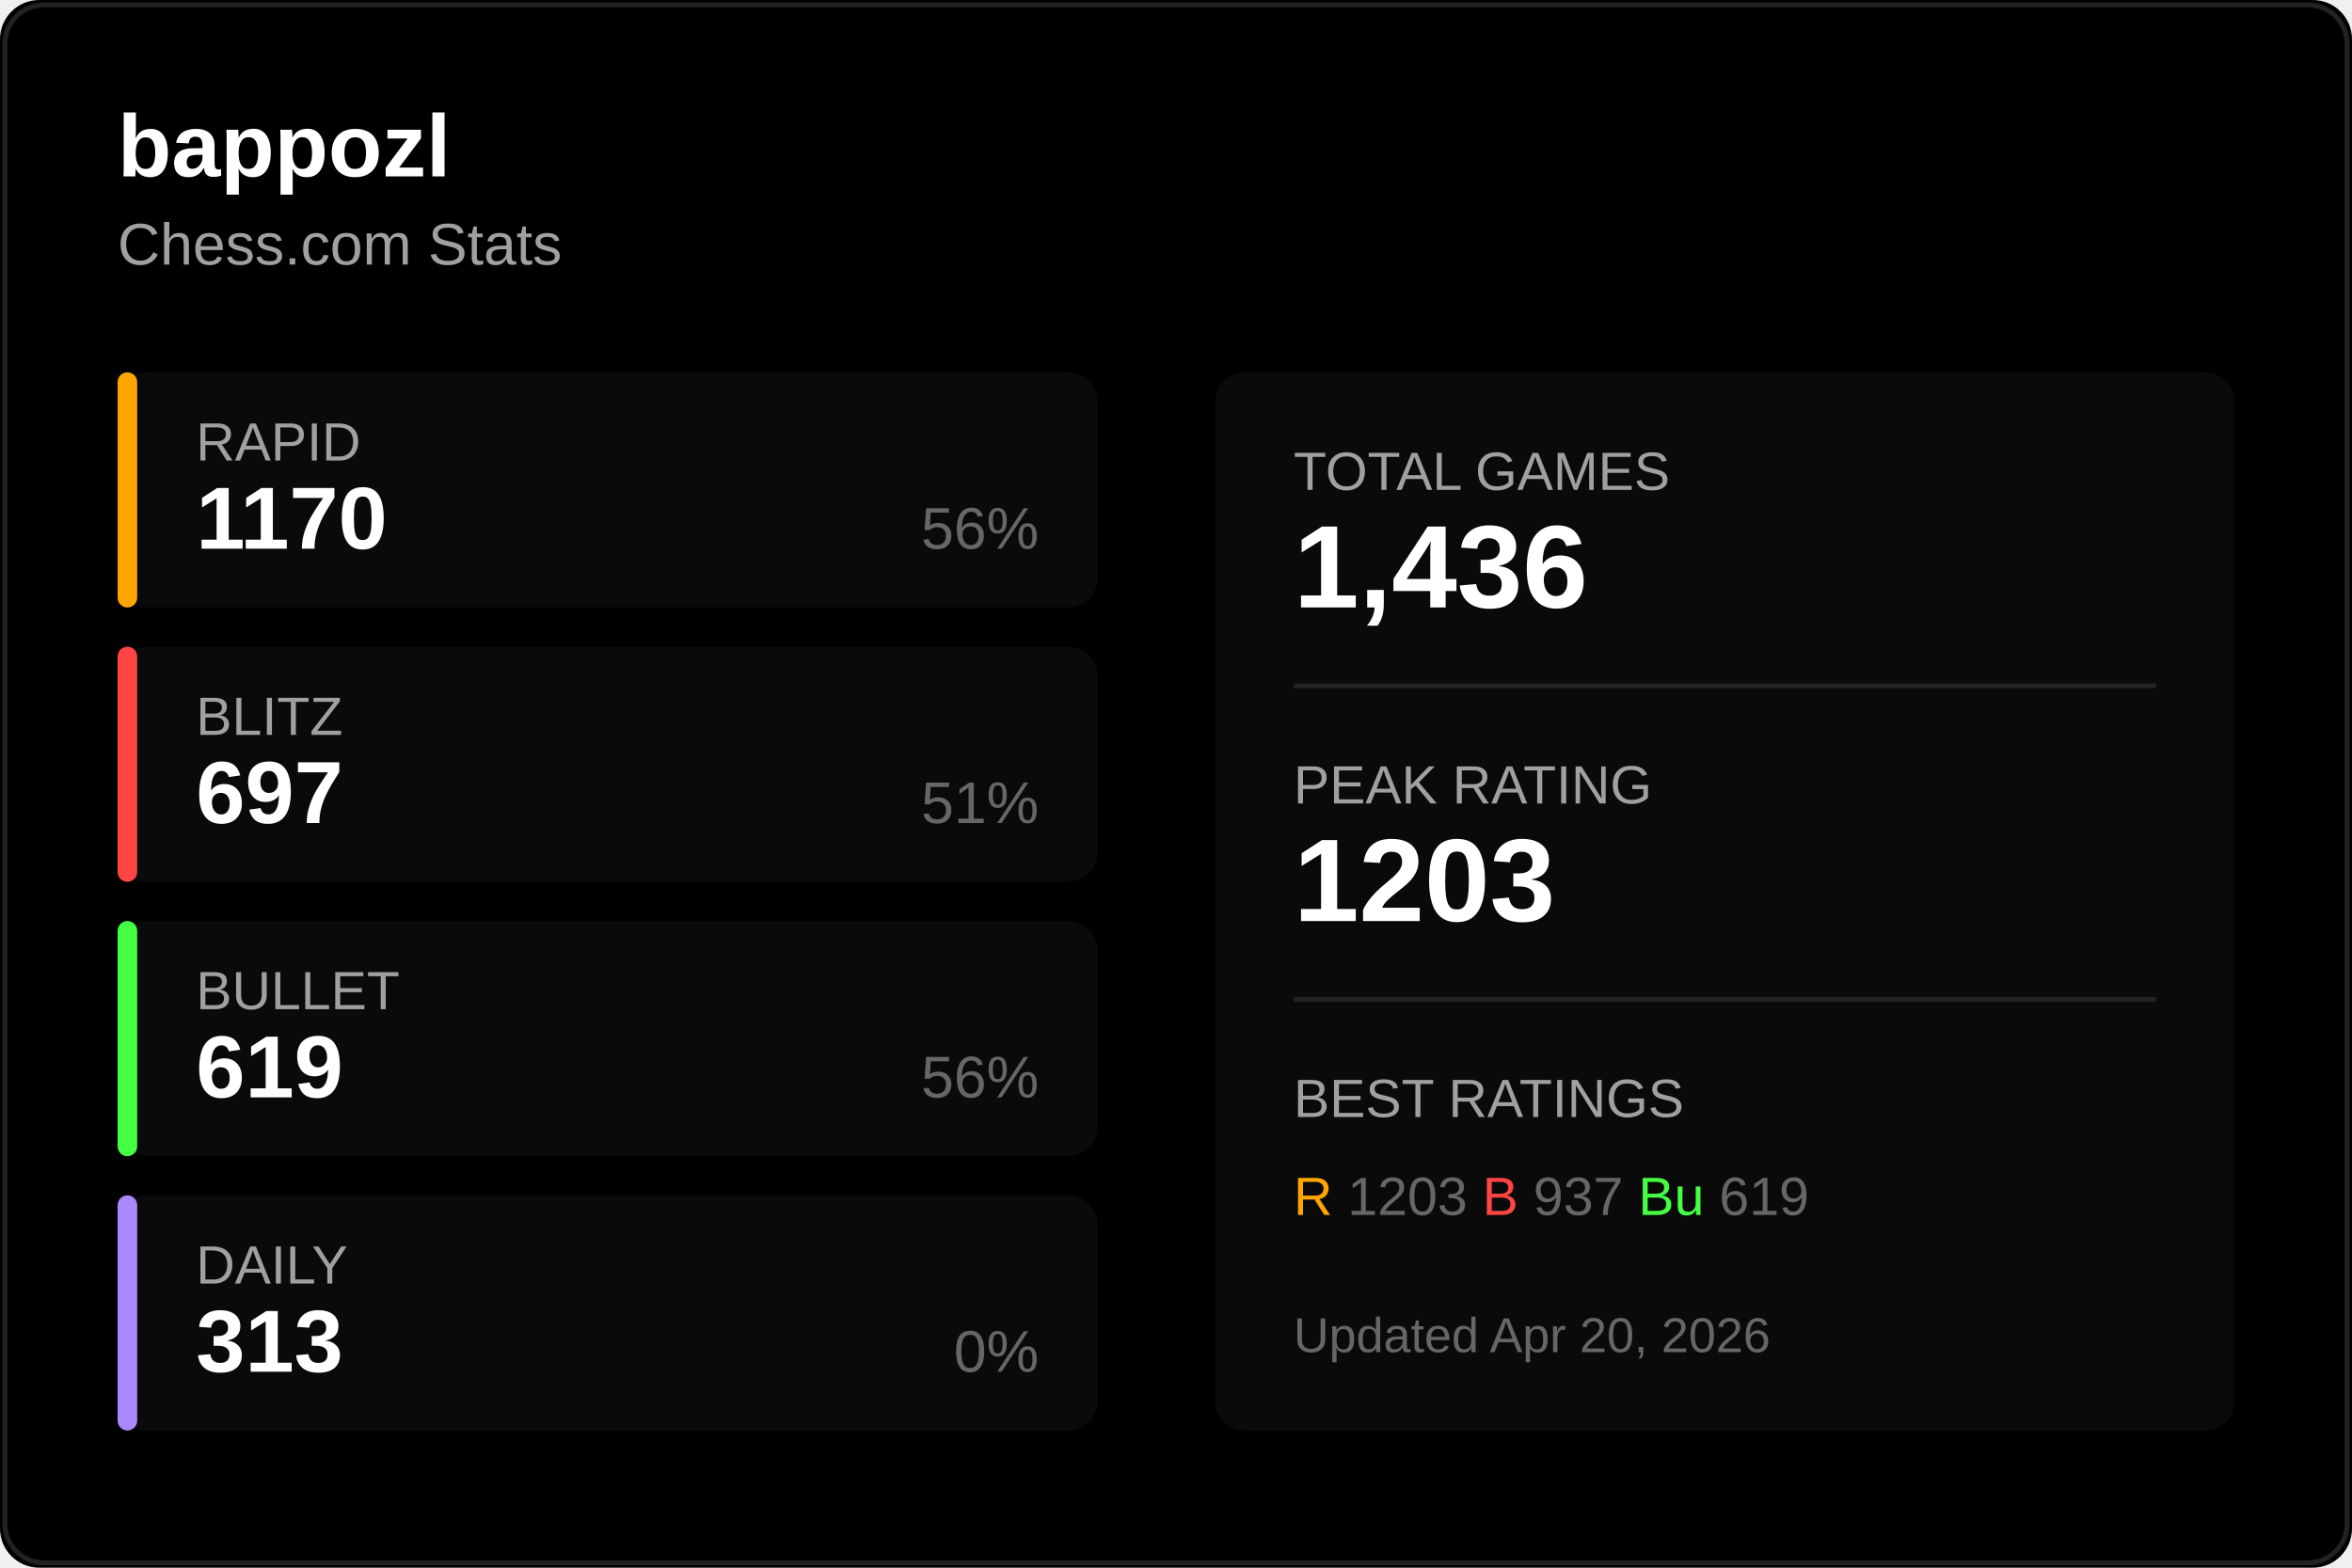
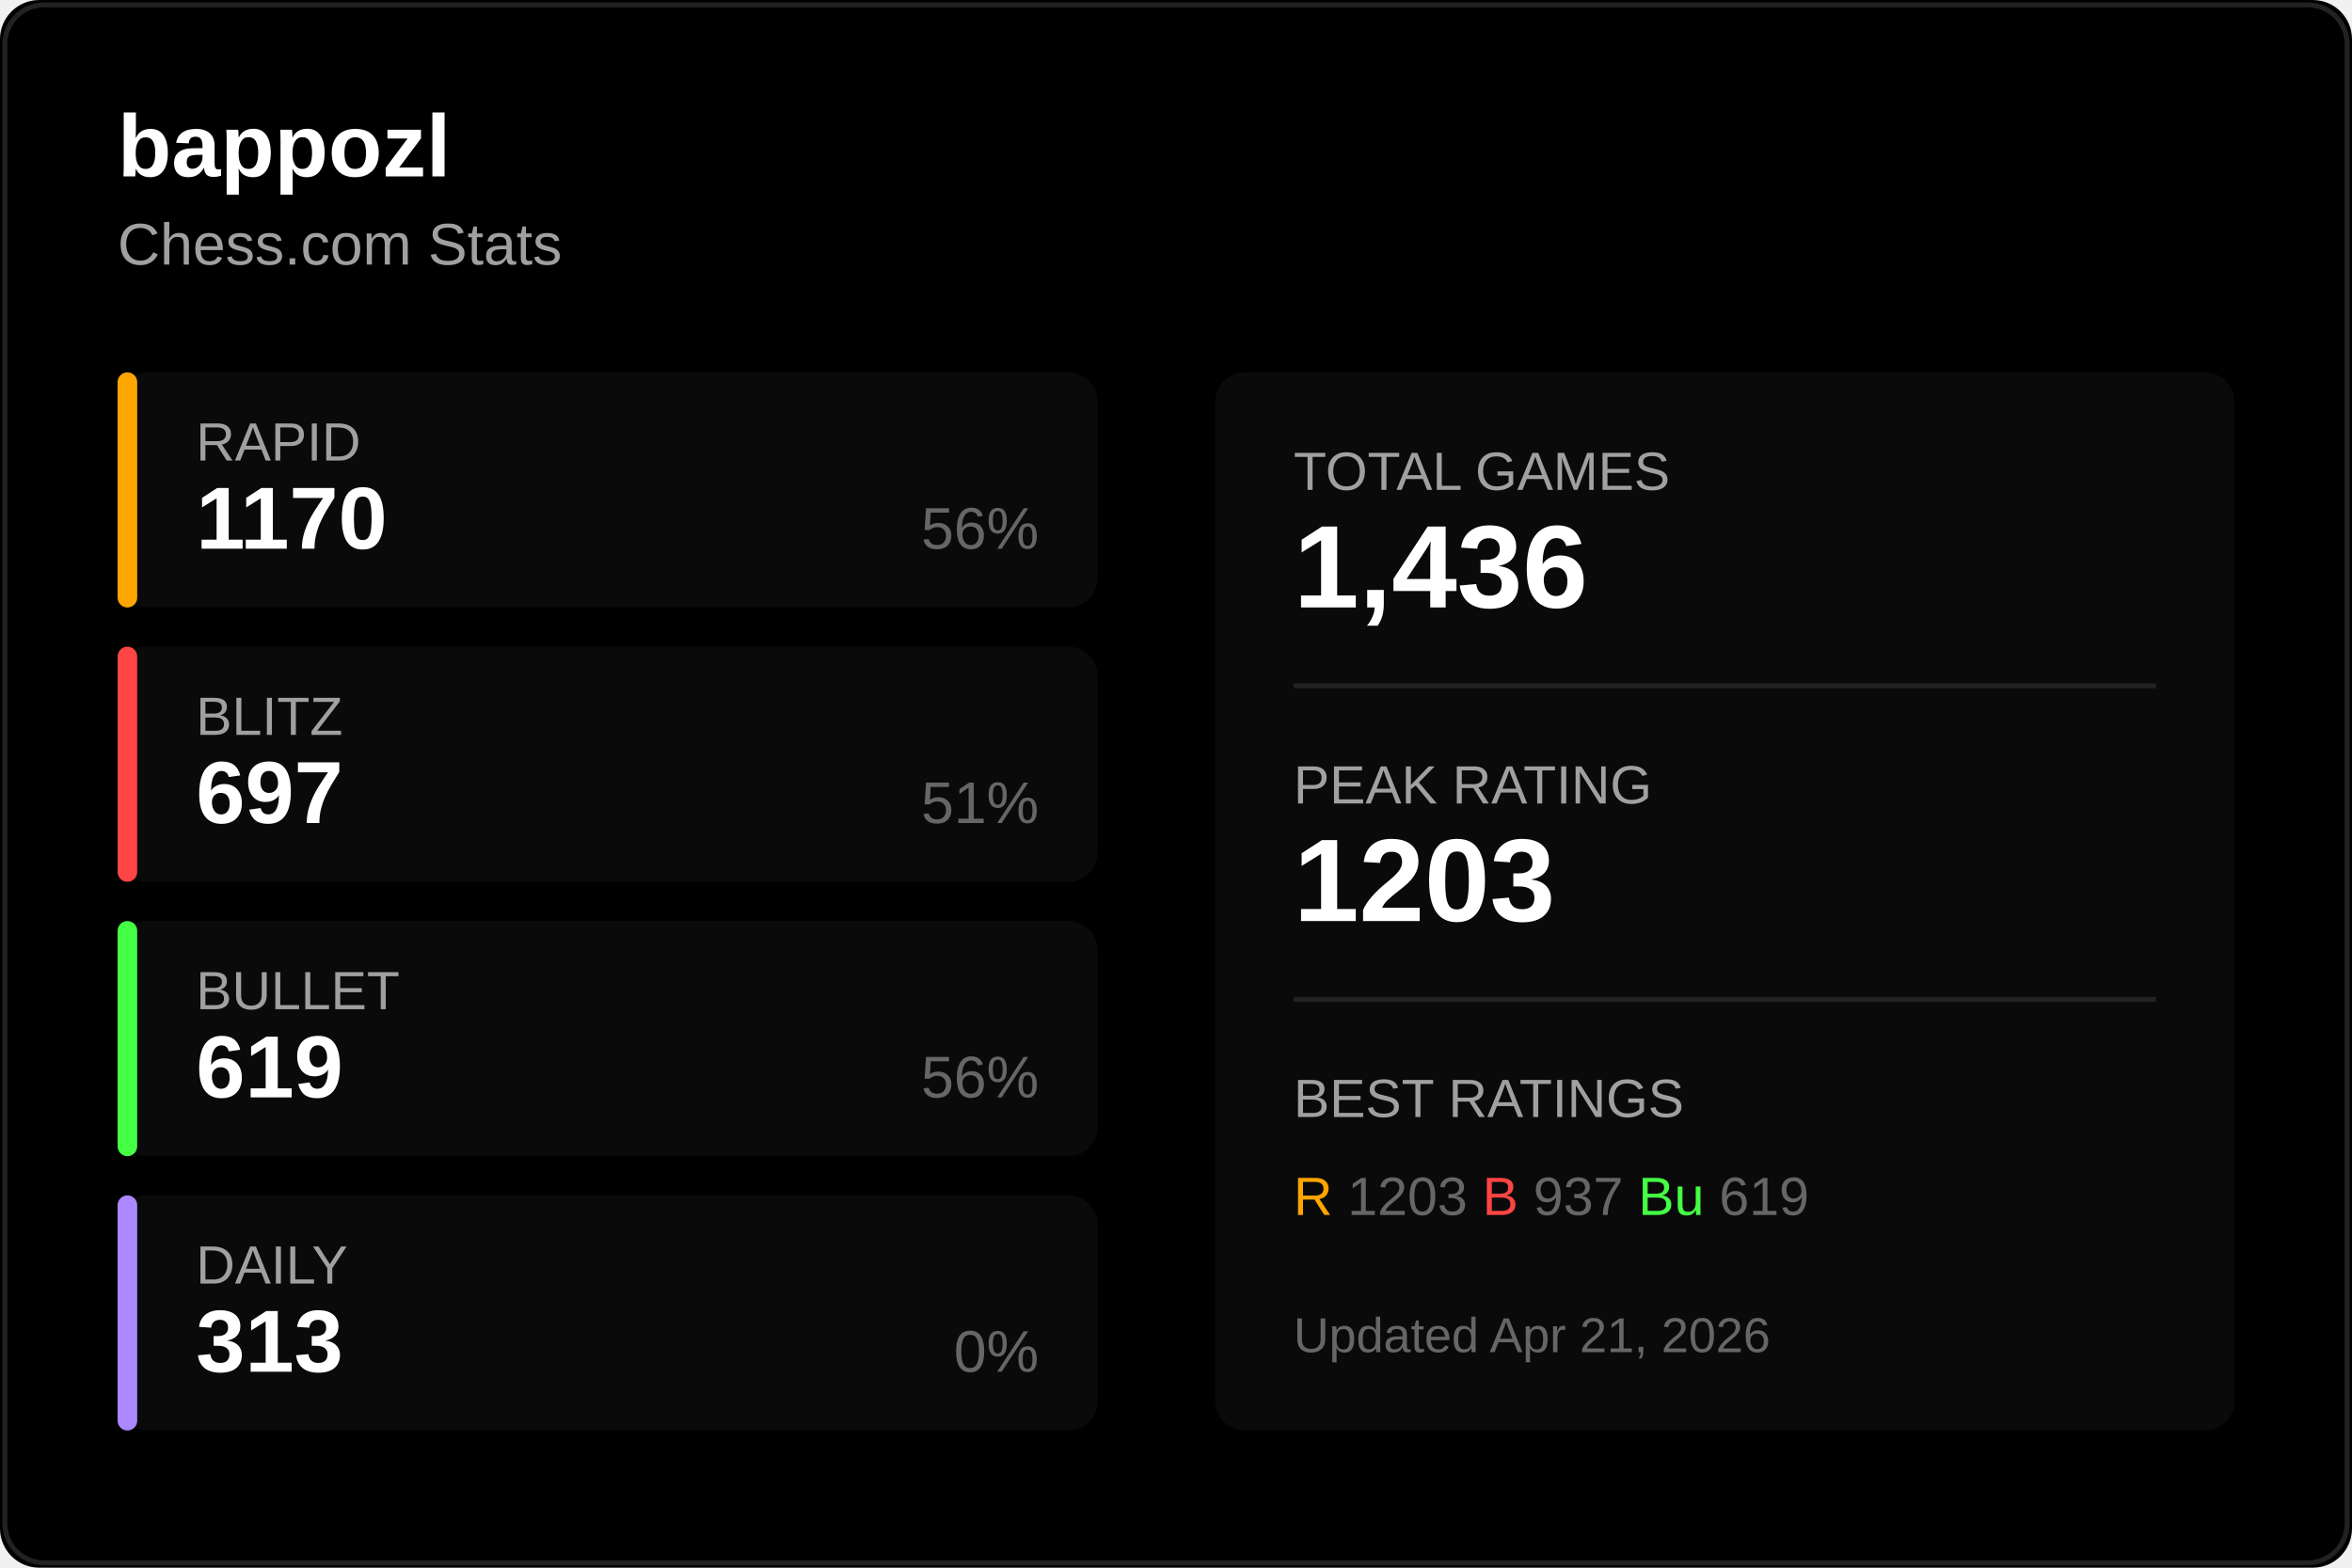
<svg xmlns="http://www.w3.org/2000/svg" width="480" height="320">
  <rect width="480" height="320" fill="#000000" rx="8" />
  <rect x="1" y="1" width="478" height="318" fill="none" stroke="#222222" rx="8" />
  <text x="24" y="36" fill="#ffffff" font-size="18" font-weight="600" font-family="Segoe UI, Arial, sans-serif">
    bappozl
  </text>
  <text x="24" y="54" fill="#a0a0a0" font-size="12" font-family="Segoe UI, Arial, sans-serif">
    Chess.com Stats
  </text>
  <g transform="translate(24, 76)">
    <rect width="200" height="48" fill="#0a0a0a" rx="6" />
    <rect width="4" height="48" fill="#ffa500" rx="2" />
    <text x="16" y="18" fill="#a0a0a0" font-size="11" font-family="Segoe UI, Arial, sans-serif">RAPID</text>
    <text x="16" y="36" fill="#ffffff" font-size="18" font-weight="600" font-family="Segoe UI, Arial, sans-serif">1170</text>
    <text x="188" y="36" fill="#666666" font-size="12" font-family="Segoe UI, Arial, sans-serif" text-anchor="end">56%</text>
  </g>
  <g transform="translate(24, 132)">
    <rect width="200" height="48" fill="#0a0a0a" rx="6" />
    <rect width="4" height="48" fill="#ff4444" rx="2" />
    <text x="16" y="18" fill="#a0a0a0" font-size="11" font-family="Segoe UI, Arial, sans-serif">BLITZ</text>
    <text x="16" y="36" fill="#ffffff" font-size="18" font-weight="600" font-family="Segoe UI, Arial, sans-serif">697</text>
    <text x="188" y="36" fill="#666666" font-size="12" font-family="Segoe UI, Arial, sans-serif" text-anchor="end">51%</text>
  </g>
  <g transform="translate(24, 188)">
    <rect width="200" height="48" fill="#0a0a0a" rx="6" />
    <rect width="4" height="48" fill="#44ff44" rx="2" />
    <text x="16" y="18" fill="#a0a0a0" font-size="11" font-family="Segoe UI, Arial, sans-serif">BULLET</text>
    <text x="16" y="36" fill="#ffffff" font-size="18" font-weight="600" font-family="Segoe UI, Arial, sans-serif">619</text>
    <text x="188" y="36" fill="#666666" font-size="12" font-family="Segoe UI, Arial, sans-serif" text-anchor="end">56%</text>
  </g>
  <g transform="translate(24, 244)">
    <rect width="200" height="48" fill="#0a0a0a" rx="6" />
    <rect width="4" height="48" fill="#aa88ff" rx="2" />
    <text x="16" y="18" fill="#a0a0a0" font-size="11" font-family="Segoe UI, Arial, sans-serif">DAILY</text>
    <text x="16" y="36" fill="#ffffff" font-size="18" font-weight="600" font-family="Segoe UI, Arial, sans-serif">313</text>
    <text x="188" y="36" fill="#666666" font-size="12" font-family="Segoe UI, Arial, sans-serif" text-anchor="end">0%</text>
  </g>
  <g transform="translate(248, 76)">
    <rect width="208" height="216" fill="#0a0a0a" rx="6" />
    <text x="16" y="24" fill="#a0a0a0" font-size="11" font-family="Segoe UI, Arial, sans-serif">TOTAL GAMES</text>
    <text x="16" y="48" fill="#ffffff" font-size="24" font-weight="600" font-family="Segoe UI, Arial, sans-serif">1,436</text>
    <line x1="16" y1="64" x2="192" y2="64" stroke="#222222" />
    <text x="16" y="88" fill="#a0a0a0" font-size="11" font-family="Segoe UI, Arial, sans-serif">PEAK RATING</text>
    <text x="16" y="112" fill="#ffffff" font-size="24" font-weight="600" font-family="Segoe UI, Arial, sans-serif">1203</text>
    <line x1="16" y1="128" x2="192" y2="128" stroke="#222222" />
    <text x="16" y="152" fill="#a0a0a0" font-size="11" font-family="Segoe UI, Arial, sans-serif">BEST RATINGS</text>
    <text x="16" y="172" fill="#666666" font-size="11" font-family="Segoe UI, Arial, sans-serif">
      <tspan fill="#ffa500">R</tspan> 1203
      <tspan fill="#ff4444">B</tspan> 937
      <tspan fill="#44ff44">Bu</tspan> 619
    </text>
    <text x="16" y="200" fill="#666666" font-size="10" font-family="Segoe UI, Arial, sans-serif">
-       Updated Apr 20, 2026
+       Updated Apr 21, 2026
    </text>
  </g>
</svg>
